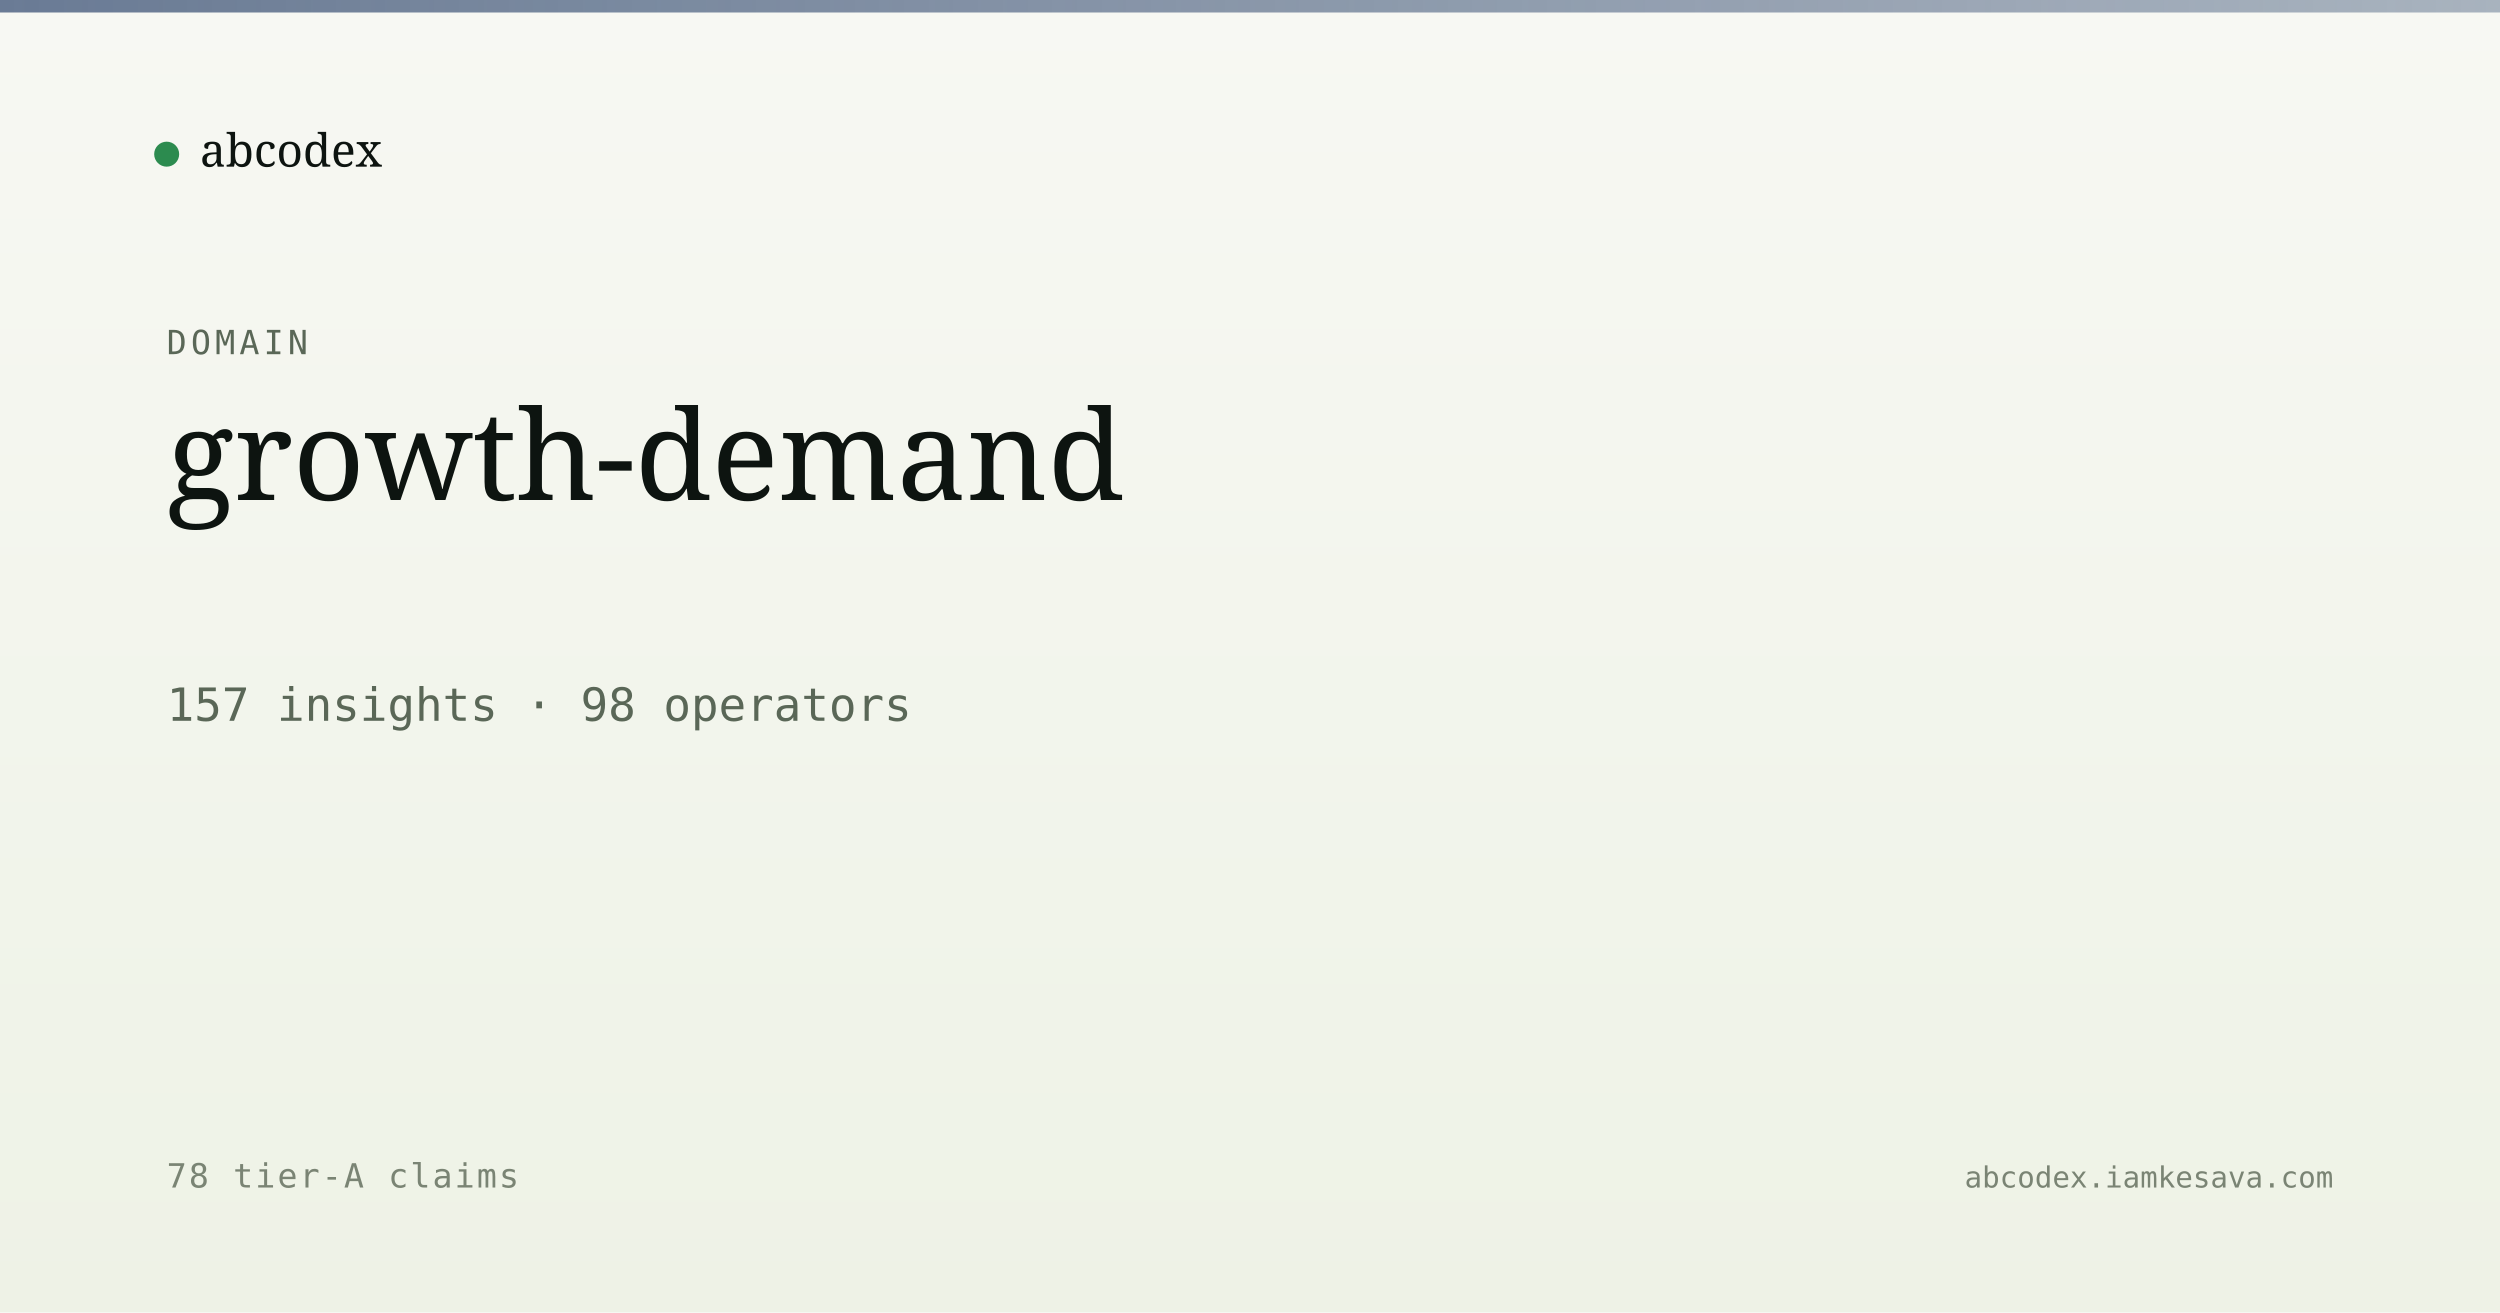
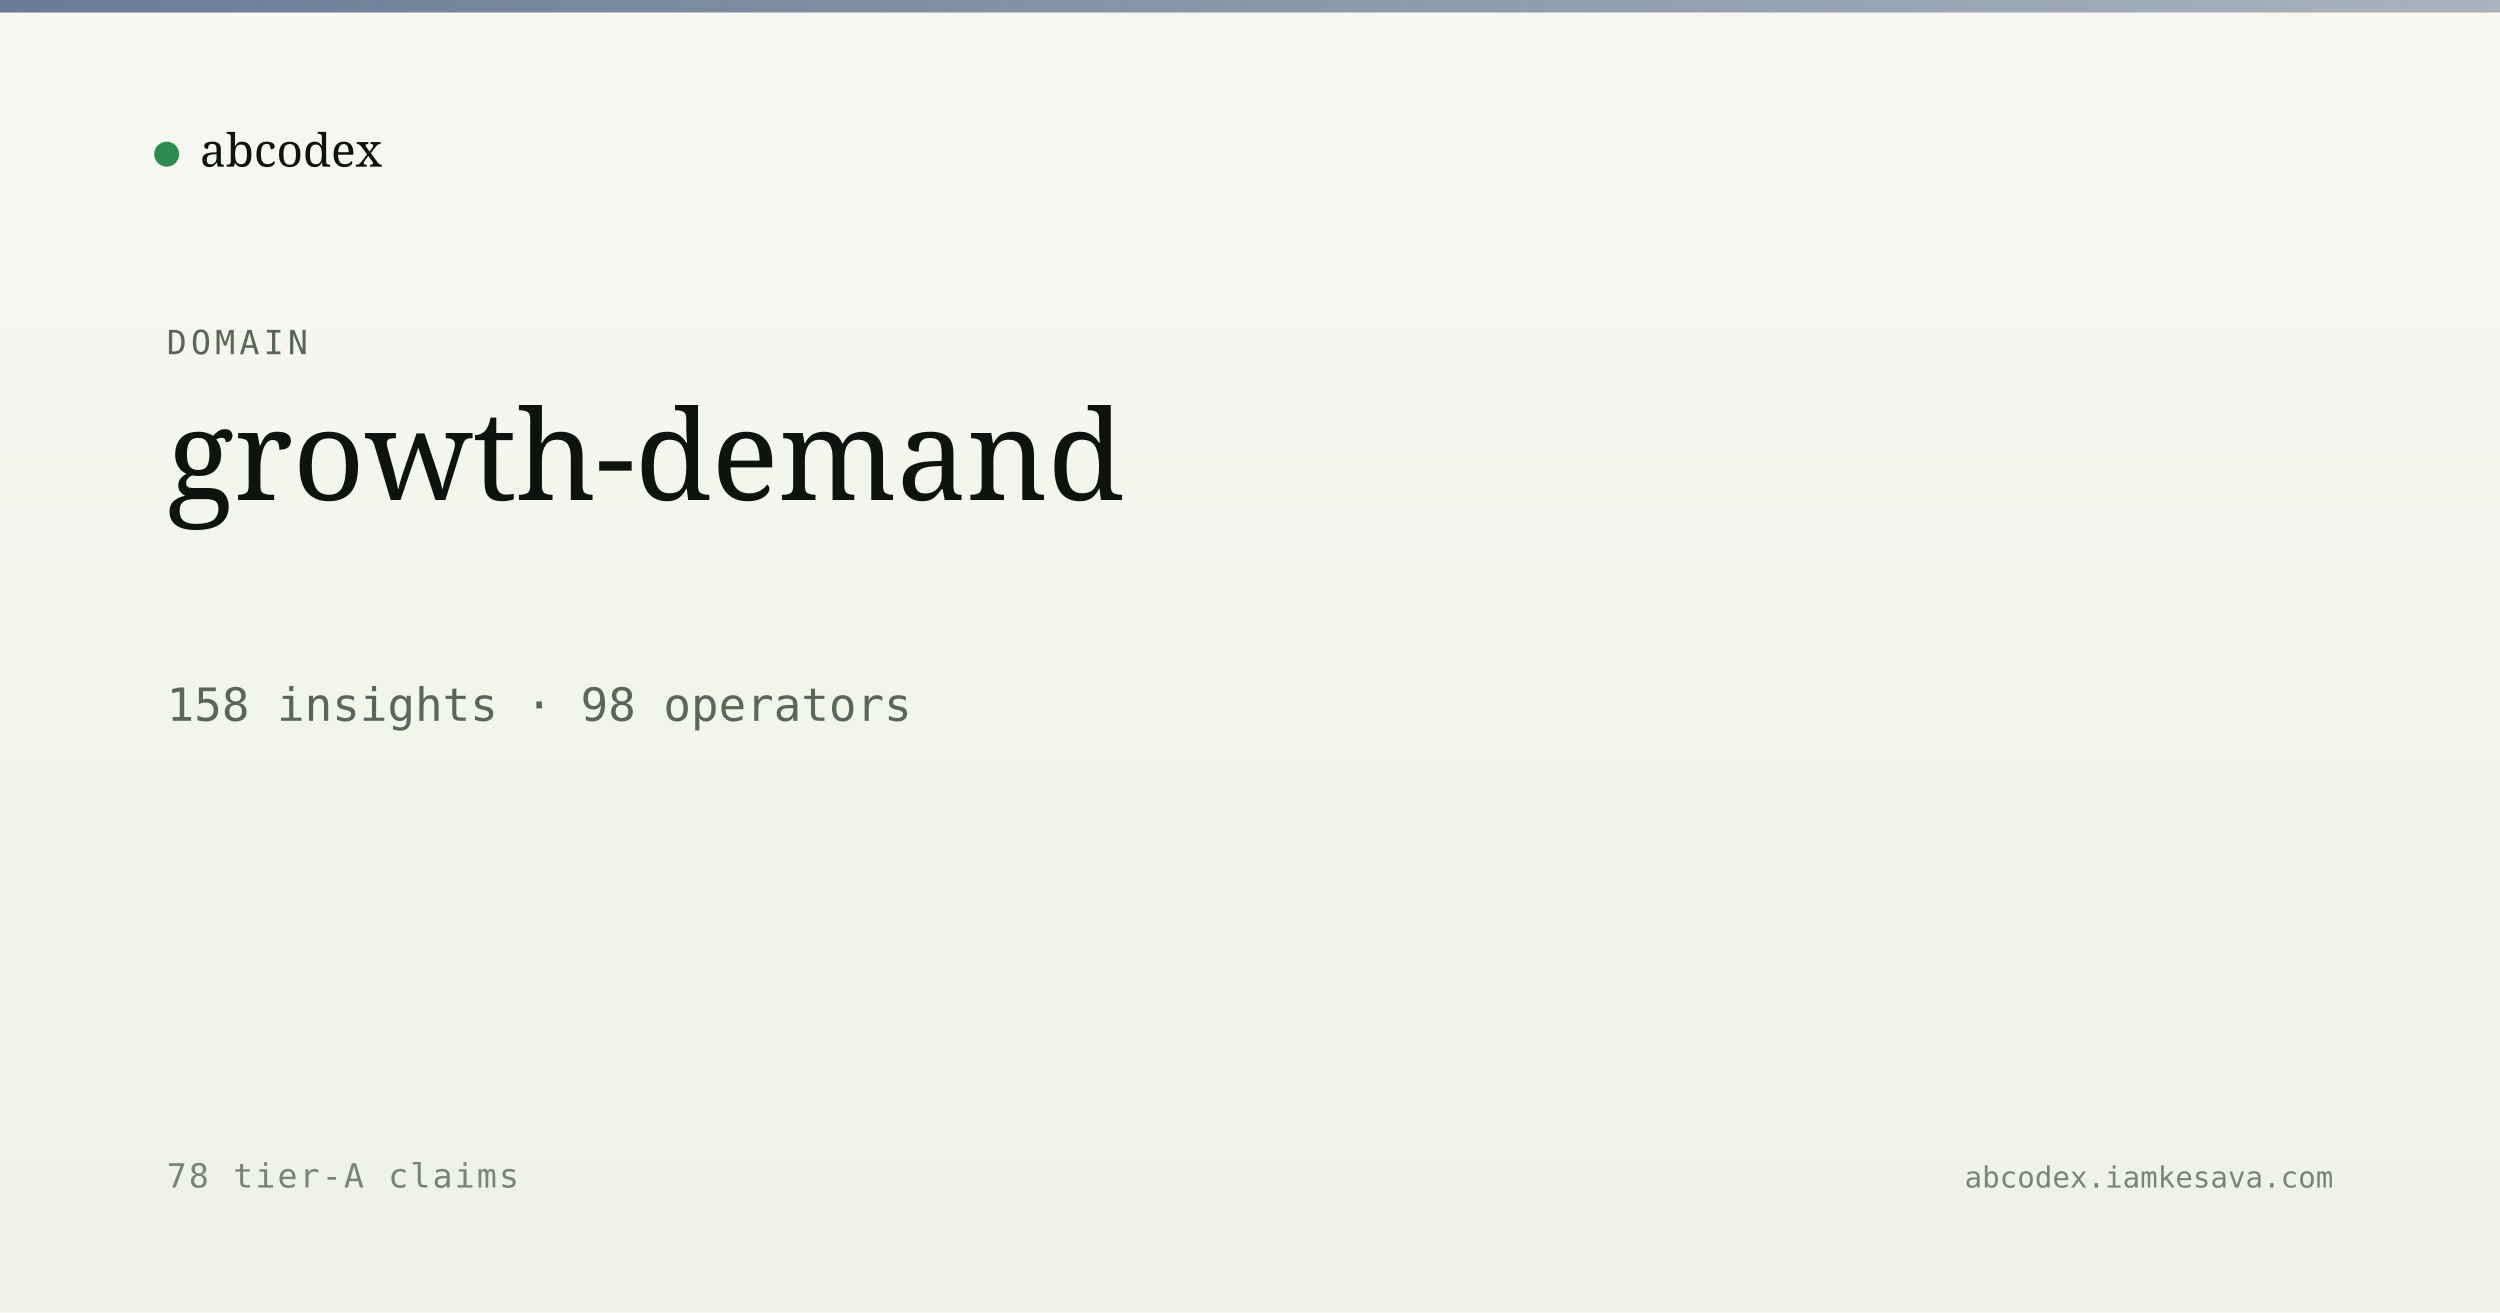
<svg xmlns="http://www.w3.org/2000/svg" viewBox="0 0 1200 630" width="1200" height="630">
  <defs>
    <linearGradient id="bg" x1="0" y1="0" x2="0" y2="1">
      <stop offset="0" stop-color="#f7f8f3" />
      <stop offset="1" stop-color="#eef2e6" />
    </linearGradient>
    <linearGradient id="band" x1="0" y1="0" x2="1" y2="0">
      <stop offset="0" stop-color="#5a6d8a" stop-opacity="0.9" />
      <stop offset="1" stop-color="#5a6d8a" stop-opacity="0.5" />
    </linearGradient>
  </defs>
  <rect width="1200" height="630" fill="url(#bg)" />
  <rect x="0" y="0" width="1200" height="6" fill="url(#band)" />
  <g transform="translate(80, 60)">
    <circle cx="0" cy="14" r="6" fill="#2c8b4f" />
    <text x="16" y="20" font-family="Newsreader, serif" font-size="22" fill="#0d1410">abcodex</text>
  </g>
  <text x="80" y="170" font-family="JetBrains Mono, monospace" font-size="16" fill="#5a6757" letter-spacing="2">DOMAIN</text>
  <text x="80" y="240" font-family="Newsreader, serif" font-size="60" font-weight="500" fill="#0d1410">growth-demand</text>
-   <text x="80" y="346" font-family="JetBrains Mono, monospace" font-size="22" fill="#5a6757">157 insights · 98 operators</text>
+   <text x="80" y="346" font-family="JetBrains Mono, monospace" font-size="22" fill="#5a6757">158 insights · 98 operators</text>
  <text x="80" y="570" font-family="JetBrains Mono, monospace" font-size="16" fill="#7a8474" letter-spacing="1">78 tier-A claims</text>
  <text x="1120" y="570" text-anchor="end" font-family="JetBrains Mono, monospace" font-size="14" fill="#7a8474">abcodex.iamkesava.com</text>
</svg>
